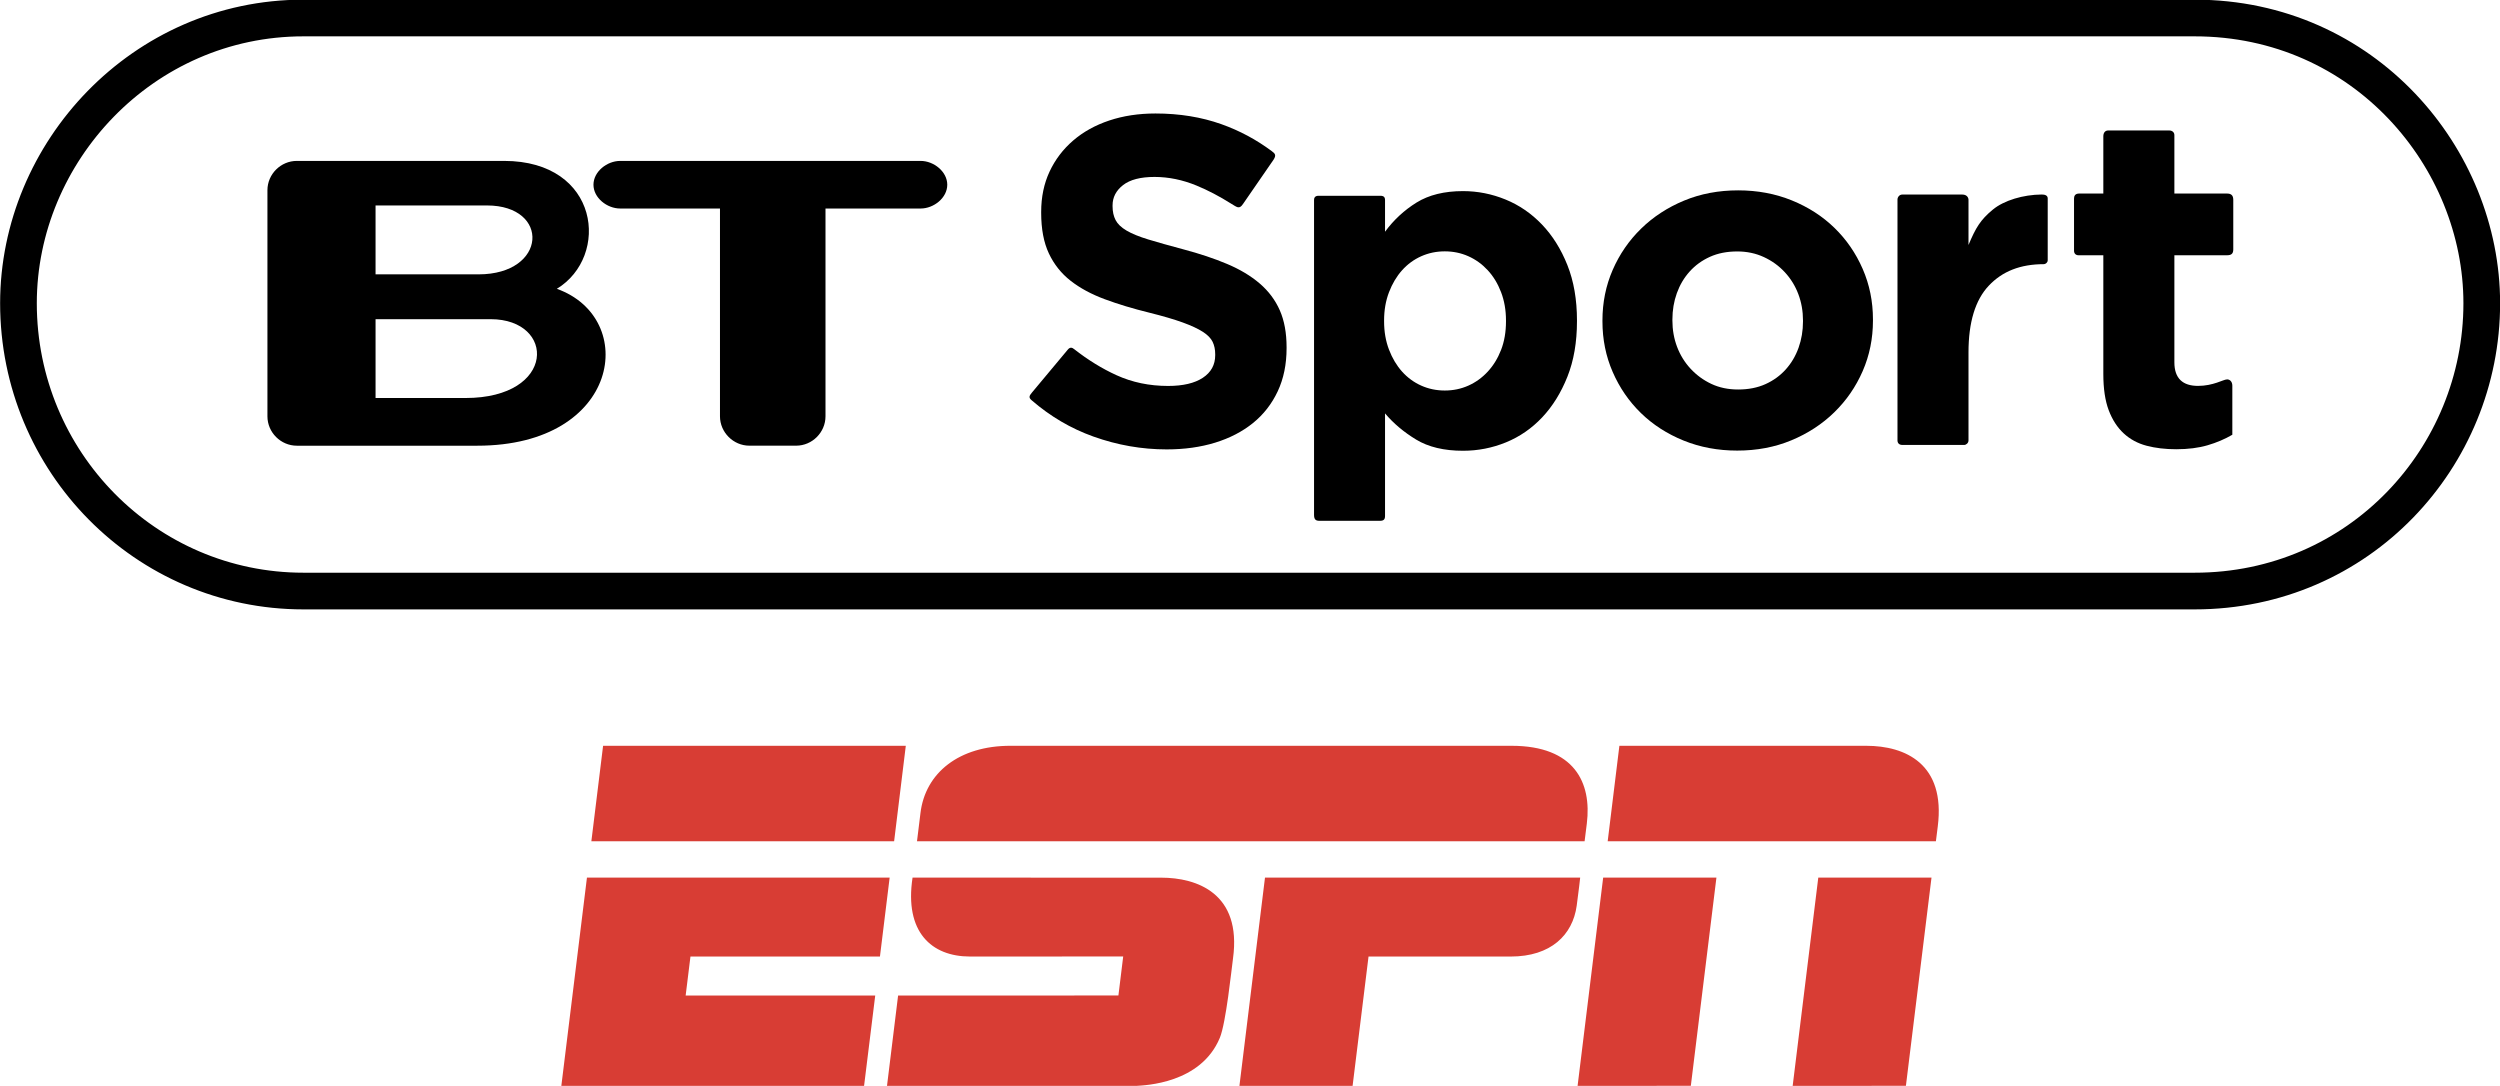
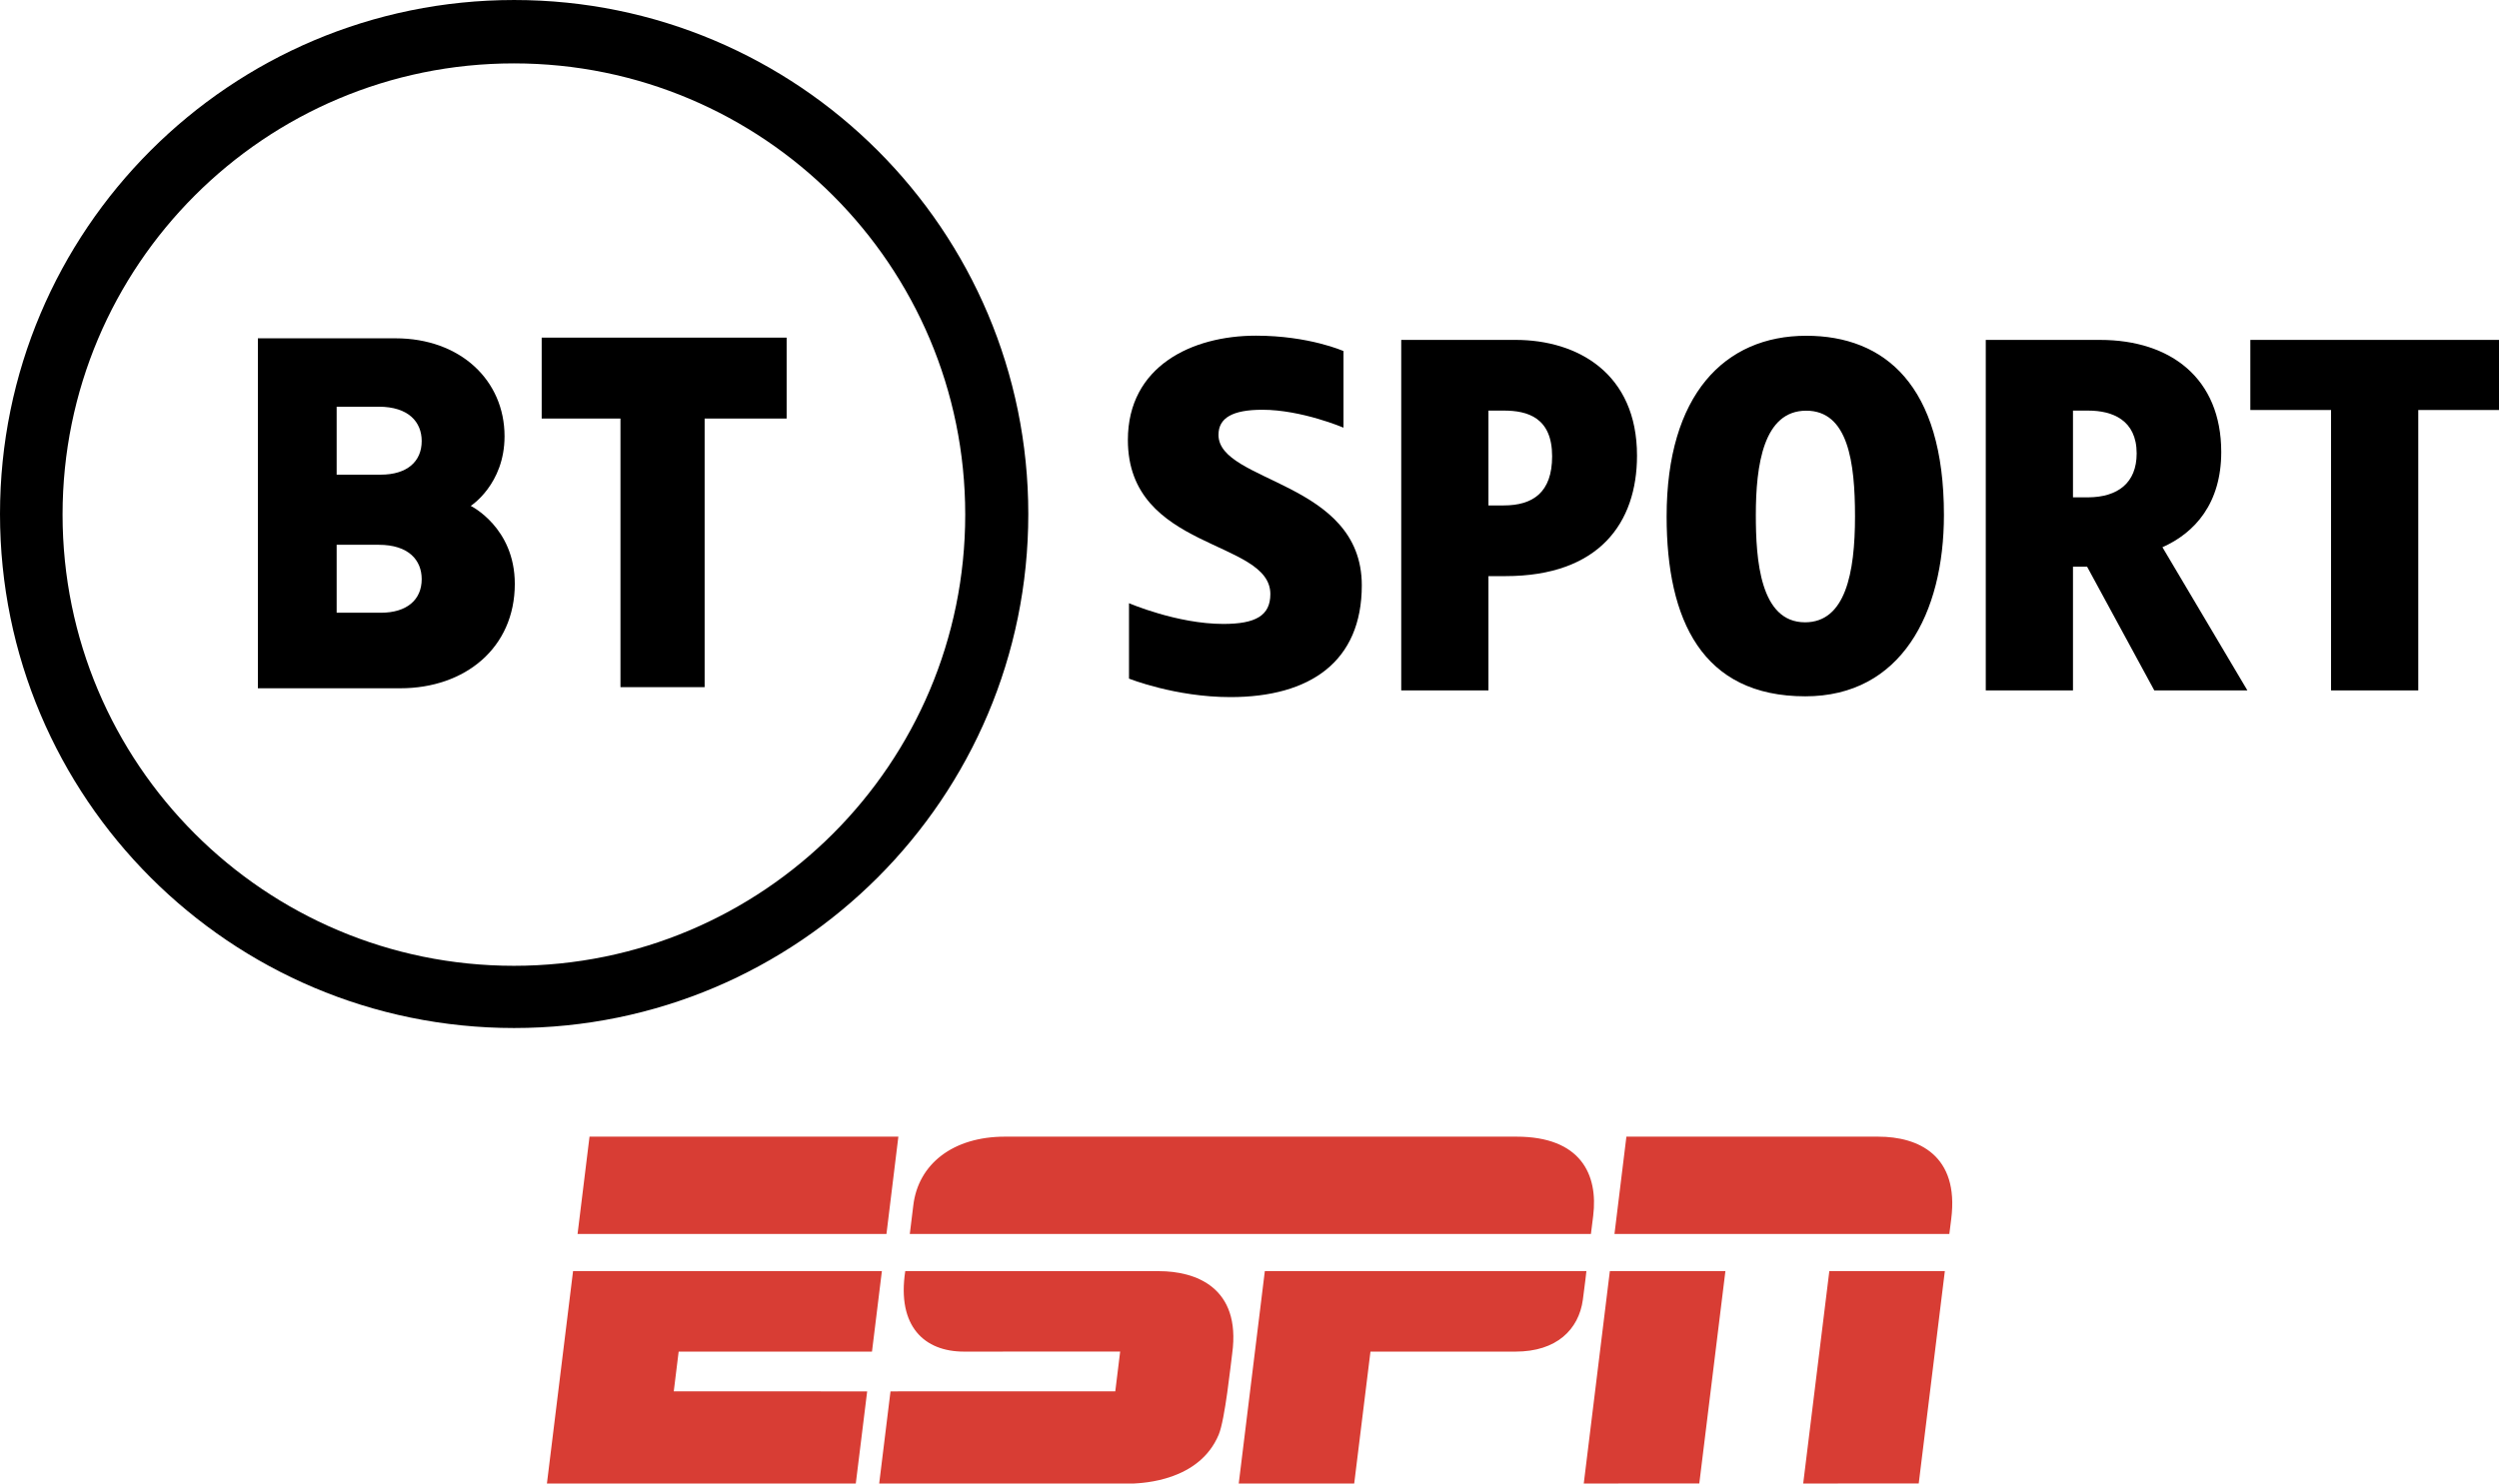
- <svg xmlns="http://www.w3.org/2000/svg" version="1.1" viewBox="0 0 1029.1 447">
-   <g transform="matrix(1.0291 0 0 1.0291 1316.8 -2889.3)">
-     <g transform="matrix(2.2785,0,0,2.2785,-1254.8,1308.4)">
-       <g transform="matrix(.12461 0 0 .12461 156.94 487.31)">
-         <path d="m465.9 1860.1v-1.325c-3.4e-4 -20.152-3.176-37.459-9.528-51.922-6.352-14.462-15.773-27.059-28.263-37.791-12.49-10.731-27.828-19.931-46.015-27.601-18.187-7.669-38.887-14.572-62.102-20.711-19.725-5.255-36.049-9.855-48.973-13.8-12.925-3.945-23.111-8.107-30.559-12.487-7.449-4.379-12.597-9.307-15.445-14.783-2.849-5.476-4.273-11.938-4.273-19.386v-1.325c-1.6e-4 -11.393 4.928-20.924 14.783-28.594 9.855-7.669 24.645-11.503 44.37-11.504 19.711 5e-4 39.425 4.056 59.143 12.166 15.917 6.548 32.124 15.018 48.621 25.413 8.315 4.84 11.383 8.675 16.876 0.509l42.953-62.291c4.191-6.442 2.279-8.693-2.484-12.155-21.725-16.194-45.323-28.83-70.793-37.909-28.27-10.076-59.274-15.114-93.012-15.114-23.656 7e-4 -45.343 3.287-65.06 9.859-19.718 6.573-36.697 15.994-50.939 28.263-14.242 12.27-25.307 26.839-33.197 43.708-7.89 16.87-11.835 35.822-11.835 56.856v1.303c0 22.787 3.614 41.85 10.842 57.187 7.228 15.338 17.418 28.156 30.57 38.452 13.152 10.297 29.148 18.952 47.99 25.966s39.87 13.37 63.085 19.066c19.283 4.814 34.949 9.411 46.998 13.79 12.048 4.38 21.469 8.762 28.263 13.149 6.793 4.386 11.396 9.097 13.81 14.131 2.414 5.035 3.62 10.842 3.621 17.421v1.325c-3.3e-4 13.573-5.807 24.194-17.421 31.863-11.614 7.669-27.939 11.504-48.973 11.504-26.29 3e-4 -50.501-5.038-72.632-15.114-20.413-9.294-40.354-21.571-59.823-36.832-2.679-2.23-5.599-3.042-8.663 0.582l-50.87 60.934c-3.6 4.319-4.747 6.821-0.25 10.586 26.307 22.767 55.331 39.821 87.07 51.162 33.739 12.055 68.139 18.083 103.2 18.083 24.98 0 47.766-3.179 68.36-9.538 20.593-6.359 38.339-15.562 53.236-27.611 14.897-12.048 26.507-26.945 34.832-44.691 8.324-17.745 12.486-38.011 12.486-60.798z" />
-         <path d="m875.01 1822.4v-1.326c-4.9e-4 -29.381-4.498-55.365-13.492-77.953-8.995-22.588-20.949-41.668-35.86-57.243-14.912-15.574-32.018-27.306-51.32-35.197-19.302-7.89-39.26-11.836-59.873-11.836-26.316 4e-4 -48.137 5.371-65.465 16.113-17.327 10.742-32.128 24.446-44.403 41.11v-44.56c0-4.158-1.739-6.097-6.818-6.097h-86.871c-5.933 0-6.319 4.024-6.319 6.24v443.27c0 7.091 2.852 8.413 7.828 8.413h85.075c5.123 0 7.105-1.921 7.105-6.76v-144.57c11.846 14.041 26.429 26.326 43.75 36.853 17.321 10.528 39.359 15.792 66.117 15.792 21.055 0 41.233-3.949 60.535-11.846 19.301-7.897 36.297-19.629 50.988-35.197 14.69-15.567 26.533-34.648 35.528-57.242 8.995-22.594 13.492-48.582 13.492-77.963zm-100.01 0c-3.5e-4 14.911-2.303 28.29-6.907 40.136-4.605 11.846-10.856 22.042-18.753 30.589-7.898 8.547-17 15.126-27.306 19.737-10.307 4.611-21.383 6.917-33.229 6.917-11.833 0-22.906-2.306-33.219-6.917-10.314-4.611-19.305-11.19-26.975-19.737-7.67-8.546-13.811-18.853-18.422-30.92-4.611-12.067-6.917-25.335-6.917-39.805v-1.326c-1.6e-4 -14.469 2.305-27.734 6.917-39.795 4.611-12.06 10.752-22.367 18.422-30.92 7.67-8.553 16.661-15.132 26.975-19.737 10.313-4.604 21.386-6.907 33.219-6.907 11.846 0 22.922 2.302 33.229 6.907 10.306 4.605 19.409 11.184 27.306 19.737 7.897 8.553 14.148 18.86 18.753 30.92 4.604 12.06 6.907 25.326 6.907 39.795z" />
-         <path d="m1292 1821.1v-1.324c-4e-4 -25.398-4.819-49.16-14.457-71.283-9.638-22.123-22.889-41.396-39.752-57.818-16.864-16.422-36.905-29.342-60.124-38.76-23.22-9.417-48.404-14.126-75.554-14.126-27.604 2e-4 -53.013 4.816-76.226 14.447-23.213 9.632-43.362 22.772-60.445 39.421-17.084 16.65-30.445 36.033-40.083 58.149-9.638 22.117-14.457 45.882-14.457 71.293v1.303c0 25.412 4.819 49.18 14.457 71.303 9.638 22.124 22.889 41.396 39.752 57.818s36.905 29.342 60.124 38.76c23.219 9.417 48.404 14.126 75.554 14.126 27.604 0 53.012-4.819 76.226-14.457 23.213-9.638 43.361-22.778 60.445-39.421s30.444-36.026 40.083-58.149c9.638-22.123 14.457-45.884 14.457-71.283zm-98.573 1.303c-2e-4 13.154-2.079 25.532-6.236 37.135-4.158 11.604-10.18 21.786-18.066 30.548-7.887 8.763-17.415 15.664-28.583 20.703-11.169 5.04-23.978 7.559-38.429 7.559-14.023 0-26.618-2.63-37.787-7.89-11.169-5.26-20.914-12.378-29.235-21.355-8.321-8.976-14.674-19.269-19.059-30.879-4.385-11.61-6.577-23.985-6.577-37.125v-1.324c0-13.14 2.082-25.512 6.246-37.115s10.189-21.786 18.077-30.549c7.887-8.762 17.414-15.663 28.583-20.703 11.168-5.039 23.978-7.559 38.429-7.559 13.581 2e-4 26.067 2.63 37.456 7.89 11.389 5.26 21.244 12.379 29.566 21.355 8.321 8.976 14.671 19.27 19.049 30.879 4.378 11.61 6.567 23.985 6.567 37.125z" />
-         <path d="m1538.2 1736.3v-87.159c0-4.366-4.053-5.523-8.491-5.496-25.871 0.184-52.982 8.183-68.83 21.261-17.548 14.481-24.184 25.738-34.28 49.866v-62.974c0.264-3.259-1.829-8.106-8.767-8.106h-84.5c-4.33 0-6.775 3.968-6.775 6.957v338.4c-0.315 4.787 2.251 7.409 7.034 7.409h86.984c2.577 0 6.024-2.586 6.024-6.393v-123.92c-2e-4 -42.566 9.543-73.938 28.631-94.117 19.087-20.178 44.367-30.268 77.708-30.268 2.153 0 5.262-2.337 5.262-5.467z" />
-         <path d="m1798.3 1982.1v-69.194c0-6.243-4.284-9.203-7.838-8.736-4.528 0-19.111 9.092-40.419 9.092-21.516 0-33.391-10.398-33.391-33.227v-150.8h73.867c6.255 0 9.107-2.02 9.107-8.287v-69.811c0-6.694-3.263-8.874-9.107-8.874h-73.867v-82.317c0-4.178-3.414-6.527-7.071-6.527h-86.225c-4.145 0-6.8 3.126-6.8 8.18v80.664h-33.941c-6.127 0-7.337 3.72-7.337 7.213v72.573c-0.262 4.411 2.14 7.186 6.475 7.186h34.803v167.25c0 20.632 2.525 37.642 7.576 51.033 5.051 13.39 12.077 24.255 21.08 32.595 9.002 8.34 19.757 14.157 32.263 17.453 12.506 3.296 26.442 4.944 41.809 4.944 16.679 0 31.386-1.865 44.12-5.596s24.366-8.671 34.896-14.82z" />
-         <g transform="matrix(9.6985,0,0,9.6985,8169.6,-4798.1)">
-           <path d="m-913.6 693.76h-13.056v-11.451h16.723c9.469 4e-3 9.559 11.451-3.667 11.451zm-13.056-27.971h16.18c9.226 0 8.771 10.009-1.228 10.009h-14.953v-10.009zm26.332 12.11c7.744-4.705 6.258-18.581-7.665-18.581h-30.103c-2.334 0-4.271 1.921-4.271 4.258v32.847c0 2.334 1.938 4.265 4.271 4.265h26.217c20.848 0 23.451-18.55 11.551-22.789" />
-           <path d="m-847.47 659.32h-43.655c-1.905 0-3.877 1.55-3.877 3.461 0 1.905 1.972 3.452 3.877 3.452h14.5v30.186c0 2.322 1.937 4.265 4.273 4.265h6.786c2.35 0 4.269-1.943 4.269-4.265v-30.186h13.828c1.896 0 3.861-1.546 3.861-3.452 0-1.911-1.965-3.461-3.861-3.461" />
-         </g>
-       </g>
+ <svg xmlns="http://www.w3.org/2000/svg" width="970" height="576" version="1.1" viewBox="0 0 970 576">
+   <g transform="matrix(1.7543 0 0 1.7543 -652.06 402.68)">
+     <g transform="matrix(.56205 0 0 .56205 492.65 21.828)" fill="#d83d34">
+       <path transform="matrix(.8 0 0 .8 0 -1)" d="m225.63 1.685c-25.76-0.034-42.82 13.544-45.22 33.848-0.89 7.47-1.73 14.071-1.73 14.071h335.17s0.63-4.946 1.12-8.916c2.52-20.454-6.17-39-37.78-39v0.002s-237.98 0.009-251.56-0.006zm-204.55 0.006-5.883 47.914h152l5.86-47.914-151.98 4e-4zm510.23 0-5.87 47.914h164.78s0.2-1.733 0.93-7.373c4.01-31.45-16.28-40.541-35.87-40.541l-123.97 4e-4zm-8.14 66.157-12.84 104.57 56.85-0.02 12.85-104.53-56.86-0.022zm108 0-12.86 104.57 56.85-0.02 12.85-104.53-56.84-0.022zm-618.19 0.015-12.862 104.56h151.99l5.6-45.36-95.173-0.01 2.408-19.56h95.135l4.87-39.627h-151.96zm163.47 0c-4.17 27.29 9.49 39.627 28.85 39.627 10.53 0 76.9-0.03 76.9-0.03l-2.4 19.59-110.61 0.01-5.57 45.36s120.42 0.04 125.3 0c4.03-0.29 32.2-1.06 41.79-24.1 3.11-7.48 5.86-34.3 6.63-39.93 4.43-32.7-18.21-40.497-36.04-40.497-9.83 0-105.44-0.03-124.85-0.03zm176.94 0-12.84 104.56h56.82l8-64.93h71.37c20.24 0 31.12-10.882 33.14-25.496 1.02-7.373 1.75-14.131 1.75-14.131h-158.24z" fill="#d83d34" />
    </g>
-     <path d="m-1158.2 2814.8h756.48c67.946 0 114.86 56.06 114.86 114.1 0 61.581-48.957 115.12-114.86 115.12h-756.48c-63.091 0-113.98-51.653-113.98-115.12 0-60.484 49.709-114.1 113.98-114.1z" fill="none" stroke="#000" stroke-width="14.674" />
  </g>
-   <g transform="matrix(1.0249 0 0 1.0249 230.97 306.64)" fill="#d83d34">
-     <path transform="matrix(.8 0 0 .8 0 -1)" d="m225.63 1.685c-25.76-0.034-42.82 13.544-45.22 33.848-0.89 7.47-1.73 14.071-1.73 14.071h335.17s0.63-4.946 1.12-8.916c2.52-20.454-6.17-39-37.78-39v0.002s-237.98 0.009-251.56-0.006zm-204.55 0.006-5.883 47.914h152l5.86-47.914-151.98 4e-4zm510.23 0-5.87 47.914h164.78s0.2-1.733 0.93-7.373c4.01-31.45-16.28-40.541-35.87-40.541l-123.97 4e-4zm-8.14 66.157-12.84 104.57 56.85-0.02 12.85-104.53-56.86-0.022zm108 0-12.86 104.57 56.85-0.02 12.85-104.53-56.84-0.022zm-618.19 0.015-12.862 104.56h151.99l5.6-45.36-95.173-0.01 2.408-19.56h95.135l4.87-39.627h-151.96zm163.47 0c-4.17 27.29 9.49 39.627 28.85 39.627 10.53 0 76.9-0.03 76.9-0.03l-2.4 19.59-110.61 0.01-5.57 45.36s120.42 0.04 125.3 0c4.03-0.29 32.2-1.06 41.79-24.1 3.11-7.48 5.86-34.3 6.63-39.93 4.43-32.7-18.21-40.497-36.04-40.497-9.83 0-105.44-0.03-124.85-0.03zm176.94 0-12.84 104.56h56.82l8-64.93h71.37c20.24 0 31.12-10.882 33.14-25.496 1.02-7.373 1.75-14.131 1.75-14.131h-158.24z" fill="#d83d34" />
+   <g transform="matrix(1.3169 0 0 1.3169 481.42 427.89)">
+     <path d="m-214.03-324.92c-83.697 0-151.54 67.845-151.54 151.54s67.845 151.55 151.54 151.55c83.697 0 151.55-67.855 151.55-151.55-8e-6 -83.697-67.855-151.54-151.55-151.54zm-0.07 18.686c73.468 0 133.03 59.558 133.03 133.03 0 73.468-59.558 133.03-133.03 133.03-73.468 0-133.03-59.558-133.03-133.03 0-73.468 59.558-133.03 133.03-133.03z" />
+     <path d="m-289.56-225.18v103.18h41.983c19.081 0 33.744-11.913 33.744-30.782 0-16.641-12.991-22.989-12.991-22.989s9.969-6.366 9.969-20.524c0-16.445-12.984-28.883-32.133-28.883zm23.218 20.167h12.404c8.816 0 12.663 4.532 12.663 10.128 0 6.076-4.355 9.909-12.076 9.909h-12.991zm0 40.711h12.404c8.816 0 12.663 4.532 12.663 10.128 0 6.076-4.355 9.909-12.076 9.909h-12.991z" />
+     <path d="m-182.69-122.33v-79.195h-23.218v-23.854h72.198v23.854h-24.172v79.195z" />
+     <path d="m-32.798-147.08v22.231s13.604 5.452 29.879 5.452c23.526 0 38.737-10.484 38.737-32.953 0-30.842-42.241-30.175-42.241-44.366 0-4.994 4.13-7.397 12.933-7.397 11.548 0 23.912 5.276 23.912 5.276v-22.578s-10.142-4.542-25.821-4.542c-18.842 0-37.731 8.996-37.731 30.757 0 32.753 41.997 29.212 41.997 45.425 0 6.408-4.418 8.808-13.863 8.808-13.641 0-27.801-6.113-27.801-6.113z" />
+     <path d="m47.442-224.71v103.34h25.705v-33.694h4.975c27.685 0 38.814-15.741 38.814-35.536 0-24.194-17.467-34.11-35.8-34.11zm25.705 20.841h4.516c7.042 0 14.254 2.08 14.254 13.476 0 10.616-5.628 14.486-14.254 14.486h-4.516z" />
+     <path d="m166.82-225.93c-24.031 0-41.155 17.333-41.155 53.297 0 30.497 10.469 53.004 40.876 53.004 28.23 0 40.861-24.431 40.861-53.484 0-38.243-17.502-52.817-40.583-52.817zm-0.013 22.091c12.374 0 14.386 15.196 14.386 31.185 0 16.8-2.87 31.207-14.737 31.207-13.29 0-14.496-18.589-14.496-31.624 0-14.759 2.243-30.768 14.847-30.768z" />
+     <path d="m289.14-191.65c0-21.702-14.898-33.057-35.712-33.057h-33.694v103.34h25.705v-36.473h4.164l19.804 36.473h27.441l-25.041-42.216c9.551-4.237 17.333-12.931 17.333-28.066zm-43.701-12.216h4.516c7.042 0 14.254 2.734 14.254 12.639 0 8.73-5.629 12.876-14.254 12.935h-4.516z" />
+     <path d="m321.51-121.37v-82.671h-23.794v-20.668h73.293v20.668h-23.794v82.671z" />
  </g>
</svg>
